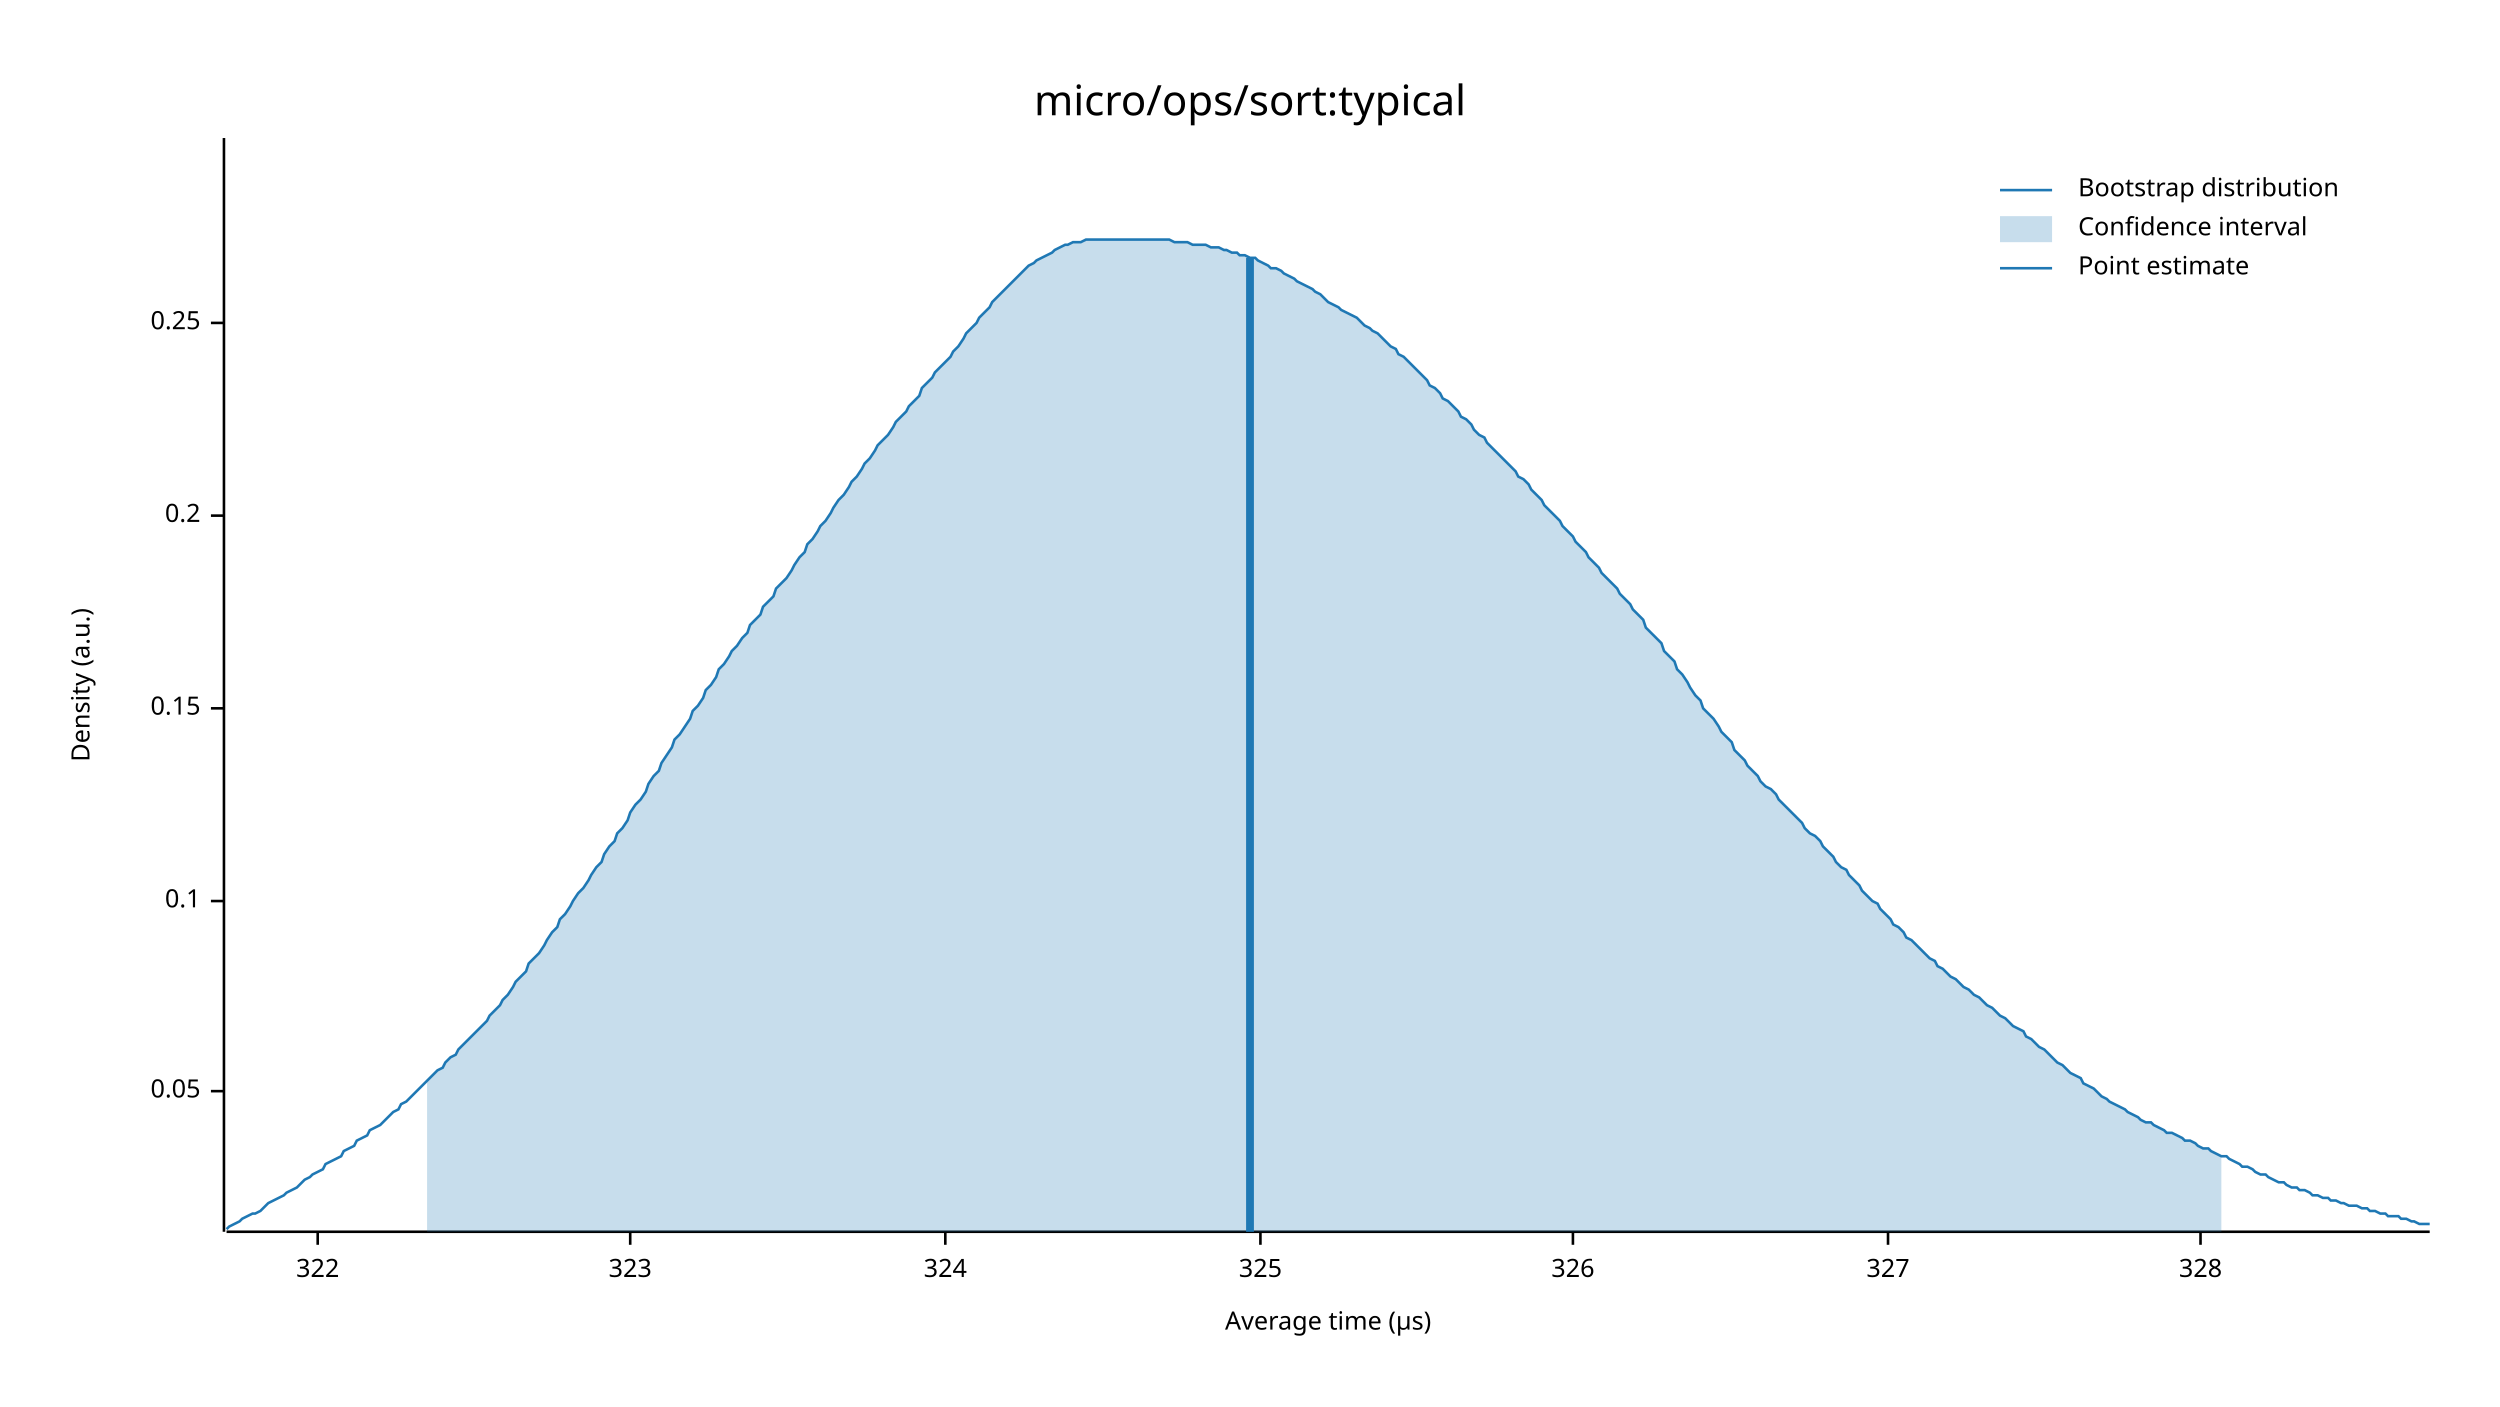
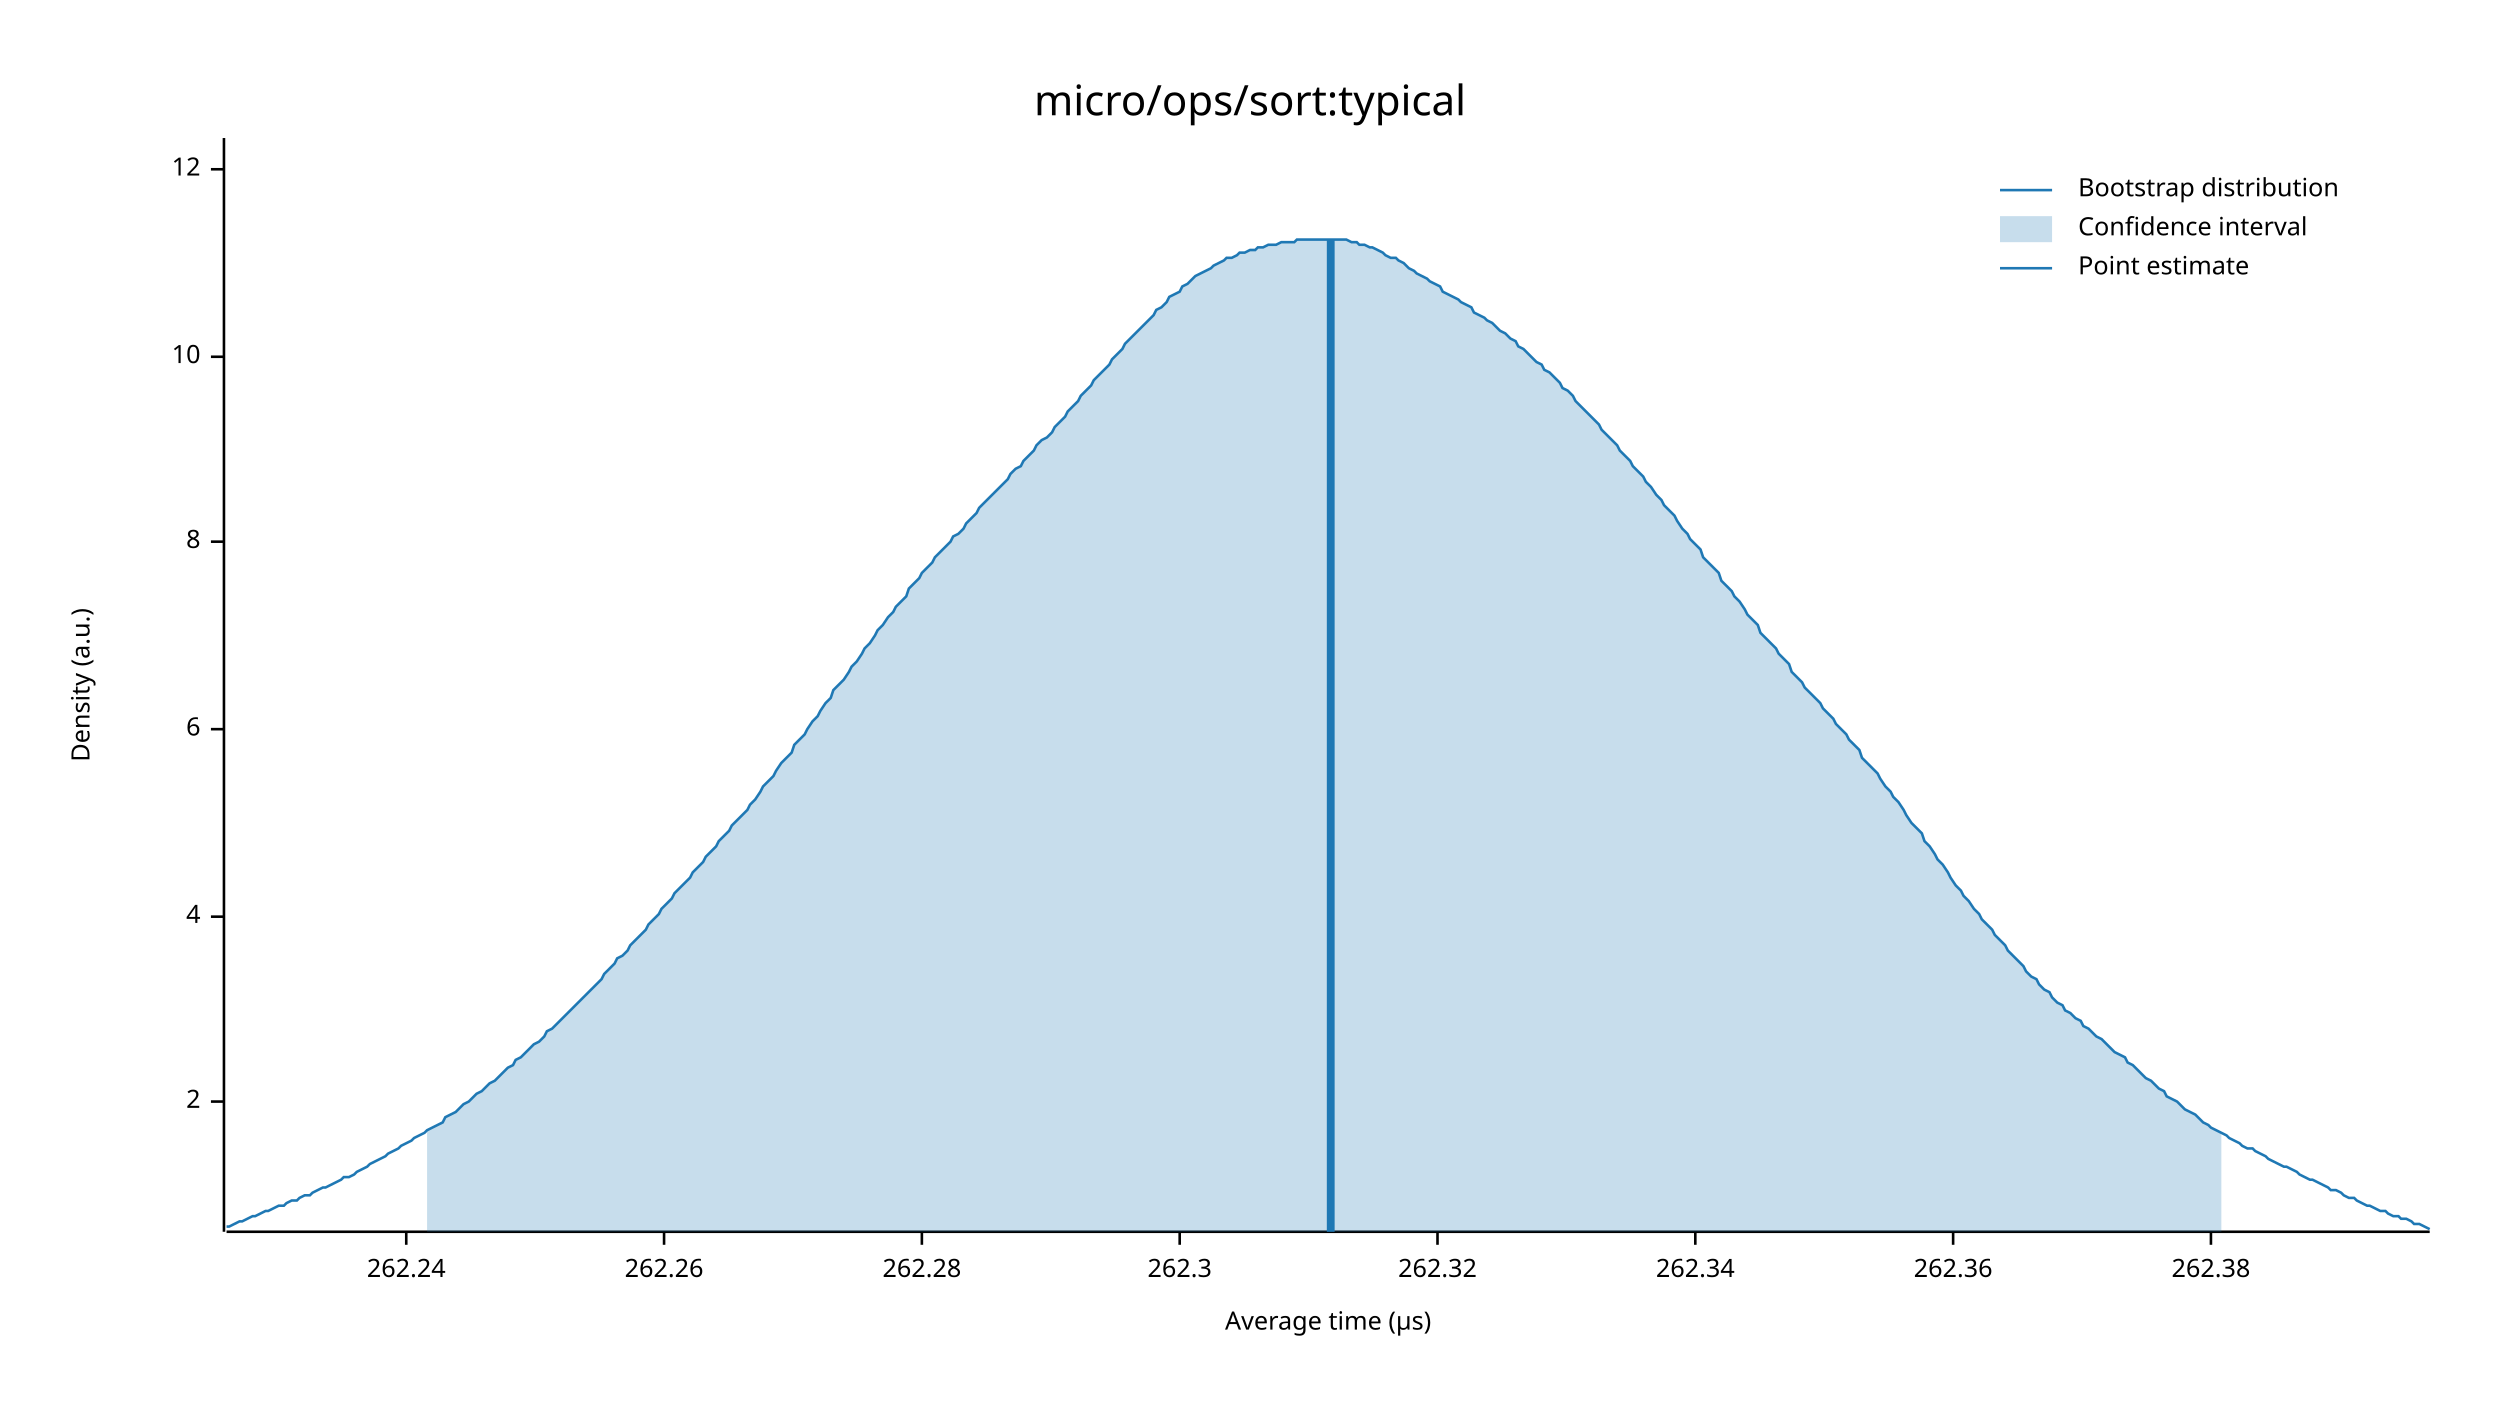
<svg xmlns="http://www.w3.org/2000/svg" width="960" height="540" viewBox="0 0 960 540">
  <text x="480" y="32" dy="0.76em" text-anchor="middle" font-family="sans-serif" font-size="16.129" opacity="1" fill="#000000">
micro/ops/sort:typical
</text>
  <text x="27" y="263" dy="0.76em" text-anchor="middle" font-family="sans-serif" font-size="9.677" opacity="1" fill="#000000" transform="rotate(270, 27, 263)">
Density (a.u.)
</text>
  <text x="510" y="513" dy="-0.5ex" text-anchor="middle" font-family="sans-serif" font-size="9.677" opacity="1" fill="#000000">
Average time (µs)
</text>
  <polyline fill="none" opacity="1" stroke="#000000" stroke-width="1" points="86,53 86,473 " />
-   <text x="77" y="419" dy="0.5ex" text-anchor="end" font-family="sans-serif" font-size="9.677" opacity="1" fill="#000000">
- 0.05
+   <text x="77" y="423" dy="0.5ex" text-anchor="end" font-family="sans-serif" font-size="9.677" opacity="1" fill="#000000">
+ 2
</text>
-   <polyline fill="none" opacity="1" stroke="#000000" stroke-width="1" points="81,419 86,419 " />
-   <text x="77" y="346" dy="0.5ex" text-anchor="end" font-family="sans-serif" font-size="9.677" opacity="1" fill="#000000">
- 0.1
+   <polyline fill="none" opacity="1" stroke="#000000" stroke-width="1" points="81,423 86,423 " />
+   <text x="77" y="352" dy="0.5ex" text-anchor="end" font-family="sans-serif" font-size="9.677" opacity="1" fill="#000000">
+ 4
</text>
-   <polyline fill="none" opacity="1" stroke="#000000" stroke-width="1" points="81,346 86,346 " />
-   <text x="77" y="272" dy="0.5ex" text-anchor="end" font-family="sans-serif" font-size="9.677" opacity="1" fill="#000000">
- 0.15
+   <polyline fill="none" opacity="1" stroke="#000000" stroke-width="1" points="81,352 86,352 " />
+   <text x="77" y="280" dy="0.5ex" text-anchor="end" font-family="sans-serif" font-size="9.677" opacity="1" fill="#000000">
+ 6
</text>
-   <polyline fill="none" opacity="1" stroke="#000000" stroke-width="1" points="81,272 86,272 " />
-   <text x="77" y="198" dy="0.5ex" text-anchor="end" font-family="sans-serif" font-size="9.677" opacity="1" fill="#000000">
- 0.2
+   <polyline fill="none" opacity="1" stroke="#000000" stroke-width="1" points="81,280 86,280 " />
+   <text x="77" y="208" dy="0.5ex" text-anchor="end" font-family="sans-serif" font-size="9.677" opacity="1" fill="#000000">
+ 8
</text>
-   <polyline fill="none" opacity="1" stroke="#000000" stroke-width="1" points="81,198 86,198 " />
-   <text x="77" y="124" dy="0.5ex" text-anchor="end" font-family="sans-serif" font-size="9.677" opacity="1" fill="#000000">
- 0.25
+   <polyline fill="none" opacity="1" stroke="#000000" stroke-width="1" points="81,208 86,208 " />
+   <text x="77" y="137" dy="0.5ex" text-anchor="end" font-family="sans-serif" font-size="9.677" opacity="1" fill="#000000">
+ 10
</text>
-   <polyline fill="none" opacity="1" stroke="#000000" stroke-width="1" points="81,124 86,124 " />
+   <polyline fill="none" opacity="1" stroke="#000000" stroke-width="1" points="81,137 86,137 " />
+   <text x="77" y="65" dy="0.5ex" text-anchor="end" font-family="sans-serif" font-size="9.677" opacity="1" fill="#000000">
+ 12
+ </text>
+   <polyline fill="none" opacity="1" stroke="#000000" stroke-width="1" points="81,65 86,65 " />
  <polyline fill="none" opacity="1" stroke="#000000" stroke-width="1" points="87,473 933,473 " />
-   <text x="122" y="483" dy="0.76em" text-anchor="middle" font-family="sans-serif" font-size="9.677" opacity="1" fill="#000000">
- 322
+   <text x="156" y="483" dy="0.76em" text-anchor="middle" font-family="sans-serif" font-size="9.677" opacity="1" fill="#000000">
+ 262.24
</text>
-   <polyline fill="none" opacity="1" stroke="#000000" stroke-width="1" points="122,473 122,478 " />
-   <text x="242" y="483" dy="0.76em" text-anchor="middle" font-family="sans-serif" font-size="9.677" opacity="1" fill="#000000">
- 323
+   <polyline fill="none" opacity="1" stroke="#000000" stroke-width="1" points="156,473 156,478 " />
+   <text x="255" y="483" dy="0.76em" text-anchor="middle" font-family="sans-serif" font-size="9.677" opacity="1" fill="#000000">
+ 262.26
</text>
-   <polyline fill="none" opacity="1" stroke="#000000" stroke-width="1" points="242,473 242,478 " />
-   <text x="363" y="483" dy="0.76em" text-anchor="middle" font-family="sans-serif" font-size="9.677" opacity="1" fill="#000000">
- 324
+   <polyline fill="none" opacity="1" stroke="#000000" stroke-width="1" points="255,473 255,478 " />
+   <text x="354" y="483" dy="0.76em" text-anchor="middle" font-family="sans-serif" font-size="9.677" opacity="1" fill="#000000">
+ 262.28
</text>
-   <polyline fill="none" opacity="1" stroke="#000000" stroke-width="1" points="363,473 363,478 " />
-   <text x="484" y="483" dy="0.76em" text-anchor="middle" font-family="sans-serif" font-size="9.677" opacity="1" fill="#000000">
- 325
+   <polyline fill="none" opacity="1" stroke="#000000" stroke-width="1" points="354,473 354,478 " />
+   <text x="453" y="483" dy="0.76em" text-anchor="middle" font-family="sans-serif" font-size="9.677" opacity="1" fill="#000000">
+ 262.3
</text>
-   <polyline fill="none" opacity="1" stroke="#000000" stroke-width="1" points="484,473 484,478 " />
-   <text x="604" y="483" dy="0.76em" text-anchor="middle" font-family="sans-serif" font-size="9.677" opacity="1" fill="#000000">
- 326
+   <polyline fill="none" opacity="1" stroke="#000000" stroke-width="1" points="453,473 453,478 " />
+   <text x="552" y="483" dy="0.76em" text-anchor="middle" font-family="sans-serif" font-size="9.677" opacity="1" fill="#000000">
+ 262.32
</text>
-   <polyline fill="none" opacity="1" stroke="#000000" stroke-width="1" points="604,473 604,478 " />
-   <text x="725" y="483" dy="0.76em" text-anchor="middle" font-family="sans-serif" font-size="9.677" opacity="1" fill="#000000">
- 327
+   <polyline fill="none" opacity="1" stroke="#000000" stroke-width="1" points="552,473 552,478 " />
+   <text x="651" y="483" dy="0.76em" text-anchor="middle" font-family="sans-serif" font-size="9.677" opacity="1" fill="#000000">
+ 262.34
</text>
-   <polyline fill="none" opacity="1" stroke="#000000" stroke-width="1" points="725,473 725,478 " />
-   <text x="845" y="483" dy="0.76em" text-anchor="middle" font-family="sans-serif" font-size="9.677" opacity="1" fill="#000000">
- 328
+   <polyline fill="none" opacity="1" stroke="#000000" stroke-width="1" points="651,473 651,478 " />
+   <text x="750" y="483" dy="0.76em" text-anchor="middle" font-family="sans-serif" font-size="9.677" opacity="1" fill="#000000">
+ 262.36
</text>
-   <polyline fill="none" opacity="1" stroke="#000000" stroke-width="1" points="845,473 845,478 " />
-   <polyline fill="none" opacity="1" stroke="#1F78B4" stroke-width="1" points="87,472 88,471 90,470 92,469 93,468 95,467 97,466 98,466 100,465 102,463 103,462 105,461 107,460 109,459 110,458 112,457 114,456 115,455 117,453 119,452 120,451 122,450 124,449 125,447 127,446 129,445 131,444 132,442 134,441 136,440 137,438 139,437 141,436 142,434 144,433 146,432 148,430 149,429 151,427 153,426 154,424 156,423 158,421 159,420 161,418 163,416 164,415 166,413 168,411 170,410 171,408 173,406 175,405 176,403 178,401 180,399 181,398 183,396 185,394 187,392 188,390 190,388 192,386 193,384 195,382 197,379 198,377 200,375 202,373 203,370 205,368 207,366 209,363 210,361 212,358 214,356 215,353 217,351 219,348 220,346 222,343 224,341 226,338 227,336 229,333 231,331 232,328 234,325 236,323 237,320 239,318 241,315 242,312 244,309 246,307 248,304 249,301 251,298 253,296 254,293 256,290 258,287 259,284 261,282 263,279 265,276 266,273 268,271 270,268 271,265 273,263 275,260 276,257 278,255 280,252 281,250 283,248 285,245 287,243 288,240 290,238 292,236 293,233 295,231 297,229 298,226 300,224 302,222 304,219 305,217 307,214 309,212 310,209 312,207 314,204 315,202 317,200 319,197 320,195 322,192 324,190 326,187 327,185 329,183 331,180 332,178 334,176 336,173 337,171 339,169 341,167 343,164 344,162 346,160 348,158 349,156 351,154 353,152 354,149 356,147 358,145 359,143 361,141 363,139 365,137 366,135 368,133 370,130 371,128 373,126 375,124 376,122 378,120 380,118 381,116 383,114 385,112 387,110 388,109 390,107 392,105 393,104 395,102 397,101 398,100 400,99 402,98 404,97 405,96 407,95 409,94 410,94 412,93 414,93 415,93 417,92 419,92 420,92 422,92 424,92 426,92 427,92 429,92 431,92 432,92 434,92 436,92 437,92 439,92 441,92 443,92 444,92 446,92 448,92 449,92 451,93 453,93 454,93 456,93 458,94 459,94 461,94 463,94 465,95 466,95 468,95 470,96 471,96 473,97 475,97 476,98 478,98 480,99 482,99 483,100 485,101 487,102 488,103 490,103 492,104 493,105 495,106 497,107 498,108 500,109 502,110 504,111 505,112 507,113 509,115 510,116 512,117 514,118 515,119 517,120 519,121 521,122 522,123 524,125 526,126 527,127 529,128 531,130 532,131 534,133 536,134 537,136 539,137 541,139 543,141 544,142 546,144 548,146 549,148 551,149 553,151 554,153 556,154 558,156 560,158 561,160 563,161 565,163 566,165 568,167 570,168 571,170 573,172 575,174 576,175 578,177 580,179 582,181 583,183 585,184 587,186 588,188 590,190 592,192 593,194 595,196 597,198 599,200 600,202 602,204 604,206 605,208 607,210 609,212 610,214 612,216 614,218 615,220 617,222 619,224 621,226 622,228 624,230 626,232 627,234 629,236 631,238 632,241 634,243 636,245 638,247 639,250 641,252 643,254 644,257 646,259 648,262 649,264 651,267 653,269 654,272 656,274 658,276 660,279 661,281 663,283 665,285 666,288 668,290 670,292 671,294 673,296 675,298 676,300 678,302 680,303 682,305 683,307 685,309 687,311 688,312 690,314 692,316 693,318 695,320 697,321 699,323 700,325 702,327 704,329 705,331 707,333 709,334 710,336 712,338 714,340 715,342 717,344 719,346 721,347 722,349 724,351 726,353 727,355 729,356 731,358 732,360 734,361 736,363 738,365 739,366 741,368 743,369 744,371 746,372 748,374 749,375 751,376 753,378 754,379 756,380 758,382 760,383 761,384 763,386 765,387 766,388 768,390 770,391 771,392 773,394 775,395 777,396 778,398 780,399 782,401 783,402 785,403 787,405 788,406 790,408 792,409 793,410 795,412 797,413 799,414 800,416 802,417 804,418 805,419 807,421 809,422 810,423 812,424 814,425 816,426 817,427 819,428 821,429 822,430 824,431 826,431 827,432 829,433 831,434 832,435 834,435 836,436 838,437 839,438 841,438 843,439 844,440 846,441 848,441 849,442 851,443 853,444 855,444 856,445 858,446 860,447 861,448 863,448 865,449 866,450 868,451 870,451 871,452 873,453 875,454 877,454 878,455 880,456 882,456 883,457 885,457 887,458 888,459 890,459 892,460 894,460 895,461 897,461 899,462 900,462 902,463 904,463 905,463 907,464 909,464 910,465 912,465 914,466 916,466 917,467 919,467 921,467 922,468 924,468 926,469 927,469 929,470 931,470 933,470 " />
-   <polygon opacity="0.25" fill="#1F78B4" points="164,415 166,413 168,411 170,410 171,408 173,406 175,405 176,403 178,401 180,399 181,398 183,396 185,394 187,392 188,390 190,388 192,386 193,384 195,382 197,379 198,377 200,375 202,373 203,370 205,368 207,366 209,363 210,361 212,358 214,356 215,353 217,351 219,348 220,346 222,343 224,341 226,338 227,336 229,333 231,331 232,328 234,325 236,323 237,320 239,318 241,315 242,312 244,309 246,307 248,304 249,301 251,298 253,296 254,293 256,290 258,287 259,284 261,282 263,279 265,276 266,273 268,271 270,268 271,265 273,263 275,260 276,257 278,255 280,252 281,250 283,248 285,245 287,243 288,240 290,238 292,236 293,233 295,231 297,229 298,226 300,224 302,222 304,219 305,217 307,214 309,212 310,209 312,207 314,204 315,202 317,200 319,197 320,195 322,192 324,190 326,187 327,185 329,183 331,180 332,178 334,176 336,173 337,171 339,169 341,167 343,164 344,162 346,160 348,158 349,156 351,154 353,152 354,149 356,147 358,145 359,143 361,141 363,139 365,137 366,135 368,133 370,130 371,128 373,126 375,124 376,122 378,120 380,118 381,116 383,114 385,112 387,110 388,109 390,107 392,105 393,104 395,102 397,101 398,100 400,99 402,98 404,97 405,96 407,95 409,94 410,94 412,93 414,93 415,93 417,92 419,92 420,92 422,92 424,92 426,92 427,92 429,92 431,92 432,92 434,92 436,92 437,92 439,92 441,92 443,92 444,92 446,92 448,92 449,92 451,93 453,93 454,93 456,93 458,94 459,94 461,94 463,94 465,95 466,95 468,95 470,96 471,96 473,97 475,97 476,98 478,98 480,99 482,99 483,100 485,101 487,102 488,103 490,103 492,104 493,105 495,106 497,107 498,108 500,109 502,110 504,111 505,112 507,113 509,115 510,116 512,117 514,118 515,119 517,120 519,121 521,122 522,123 524,125 526,126 527,127 529,128 531,130 532,131 534,133 536,134 537,136 539,137 541,139 543,141 544,142 546,144 548,146 549,148 551,149 553,151 554,153 556,154 558,156 560,158 561,160 563,161 565,163 566,165 568,167 570,168 571,170 573,172 575,174 576,175 578,177 580,179 582,181 583,183 585,184 587,186 588,188 590,190 592,192 593,194 595,196 597,198 599,200 600,202 602,204 604,206 605,208 607,210 609,212 610,214 612,216 614,218 615,220 617,222 619,224 621,226 622,228 624,230 626,232 627,234 629,236 631,238 632,241 634,243 636,245 638,247 639,250 641,252 643,254 644,257 646,259 648,262 649,264 651,267 653,269 654,272 656,274 658,276 660,279 661,281 663,283 665,285 666,288 668,290 670,292 671,294 673,296 675,298 676,300 678,302 680,303 682,305 683,307 685,309 687,311 688,312 690,314 692,316 693,318 695,320 697,321 699,323 700,325 702,327 704,329 705,331 707,333 709,334 710,336 712,338 714,340 715,342 717,344 719,346 721,347 722,349 724,351 726,353 727,355 729,356 731,358 732,360 734,361 736,363 738,365 739,366 741,368 743,369 744,371 746,372 748,374 749,375 751,376 753,378 754,379 756,380 758,382 760,383 761,384 763,386 765,387 766,388 768,390 770,391 771,392 773,394 775,395 777,396 778,398 780,399 782,401 783,402 785,403 787,405 788,406 790,408 792,409 793,410 795,412 797,413 799,414 800,416 802,417 804,418 805,419 807,421 809,422 810,423 812,424 814,425 816,426 817,427 819,428 821,429 822,430 824,431 826,431 827,432 829,433 831,434 832,435 834,435 836,436 838,437 839,438 841,438 843,439 844,440 846,441 848,441 849,442 851,443 853,444 853,473 164,473 " />
-   <polyline fill="none" opacity="1" stroke="#1F78B4" stroke-width="3" points="480,473 480,99 " />
+   <polyline fill="none" opacity="1" stroke="#000000" stroke-width="1" points="750,473 750,478 " />
+   <text x="849" y="483" dy="0.76em" text-anchor="middle" font-family="sans-serif" font-size="9.677" opacity="1" fill="#000000">
+ 262.38
+ </text>
+   <polyline fill="none" opacity="1" stroke="#000000" stroke-width="1" points="849,473 849,478 " />
+   <polyline fill="none" opacity="1" stroke="#1F78B4" stroke-width="1" points="87,471 88,471 90,470 92,469 93,469 95,468 97,467 98,467 100,466 102,465 103,465 105,464 107,463 109,463 110,462 112,461 114,461 115,460 117,459 119,459 120,458 122,457 124,456 125,456 127,455 129,454 131,453 132,452 134,452 136,451 137,450 139,449 141,448 142,447 144,446 146,445 148,444 149,443 151,442 153,441 154,440 156,439 158,438 159,437 161,436 163,435 164,434 166,433 168,432 170,431 171,429 173,428 175,427 176,426 178,424 180,423 181,422 183,420 185,419 187,417 188,416 190,415 192,413 193,412 195,410 197,409 198,407 200,406 202,404 203,403 205,401 207,400 209,398 210,396 212,395 214,393 215,392 217,390 219,388 220,387 222,385 224,383 226,381 227,380 229,378 231,376 232,374 234,372 236,370 237,368 239,367 241,365 242,363 244,361 246,359 248,357 249,355 251,353 253,351 254,349 256,347 258,345 259,343 261,341 263,339 265,337 266,335 268,333 270,331 271,329 273,327 275,325 276,323 278,321 280,319 281,317 283,315 285,313 287,311 288,309 290,307 292,304 293,302 295,300 297,298 298,296 300,293 302,291 304,289 305,286 307,284 309,282 310,280 312,277 314,275 315,273 317,270 319,268 320,265 322,263 324,261 326,258 327,256 329,254 331,251 332,249 334,247 336,244 337,242 339,240 341,237 343,235 344,233 346,231 348,229 349,226 351,224 353,222 354,220 356,218 358,216 359,214 361,212 363,210 365,208 366,206 368,205 370,203 371,201 373,199 375,197 376,195 378,193 380,191 381,190 383,188 385,186 387,184 388,182 390,180 392,179 393,177 395,175 397,173 398,171 400,169 402,168 404,166 405,164 407,162 409,160 410,158 412,156 414,154 415,152 417,150 419,148 420,146 422,144 424,142 426,140 427,138 429,136 431,134 432,132 434,130 436,128 437,127 439,125 441,123 443,121 444,119 446,118 448,116 449,114 451,113 453,112 454,110 456,109 458,107 459,106 461,105 463,104 465,103 466,102 468,101 470,100 471,99 473,99 475,98 476,97 478,97 480,96 482,96 483,95 485,95 487,94 488,94 490,94 492,93 493,93 495,93 497,93 498,92 500,92 502,92 504,92 505,92 507,92 509,92 510,92 512,92 514,92 515,92 517,92 519,93 521,93 522,94 524,94 526,95 527,95 529,96 531,97 532,98 534,99 536,99 537,100 539,101 541,103 543,104 544,105 546,106 548,107 549,108 551,109 553,110 554,112 556,113 558,114 560,115 561,116 563,117 565,118 566,120 568,121 570,122 571,123 573,124 575,126 576,127 578,128 580,130 582,131 583,133 585,134 587,136 588,137 590,139 592,140 593,142 595,143 597,145 599,147 600,149 602,150 604,152 605,154 607,156 609,158 610,159 612,161 614,163 615,165 617,167 619,169 621,171 622,173 624,175 626,177 627,179 629,181 631,183 632,185 634,187 636,190 638,192 639,194 641,196 643,198 644,200 646,203 648,205 649,207 651,209 653,211 654,214 656,216 658,218 660,220 661,223 663,225 665,227 666,229 668,231 670,234 671,236 673,238 675,240 676,243 678,245 680,247 682,249 683,251 685,253 687,255 688,258 690,260 692,262 693,264 695,266 697,268 699,270 700,272 702,274 704,276 705,278 707,280 709,282 710,284 712,286 714,288 715,291 717,293 719,295 721,297 722,299 724,302 726,304 727,306 729,308 731,311 732,313 734,316 736,318 738,320 739,323 741,325 743,328 744,330 746,332 748,335 749,337 751,340 753,342 754,344 756,346 758,349 760,351 761,353 763,355 765,357 766,359 768,361 770,363 771,365 773,367 775,369 777,371 778,373 780,375 782,376 783,378 785,380 787,381 788,383 790,385 792,386 793,388 795,389 797,391 799,392 800,394 802,395 804,397 805,398 807,399 809,401 810,402 812,404 814,405 816,406 817,408 819,409 821,411 822,412 824,414 826,415 827,416 829,418 831,419 832,421 834,422 836,423 838,425 839,426 841,427 843,428 844,429 846,431 848,432 849,433 851,434 853,435 855,436 856,437 858,438 860,439 861,440 863,441 865,441 866,442 868,443 870,444 871,445 873,446 875,447 877,448 878,448 880,449 882,450 883,451 885,452 887,453 888,453 890,454 892,455 894,456 895,457 897,457 899,458 900,459 902,460 904,460 905,461 907,462 909,463 910,463 912,464 914,465 916,465 917,466 919,467 921,467 922,468 924,468 926,469 927,470 929,470 931,471 933,472 " />
+   <polygon opacity="0.25" fill="#1F78B4" points="164,434 166,433 168,432 170,431 171,429 173,428 175,427 176,426 178,424 180,423 181,422 183,420 185,419 187,417 188,416 190,415 192,413 193,412 195,410 197,409 198,407 200,406 202,404 203,403 205,401 207,400 209,398 210,396 212,395 214,393 215,392 217,390 219,388 220,387 222,385 224,383 226,381 227,380 229,378 231,376 232,374 234,372 236,370 237,368 239,367 241,365 242,363 244,361 246,359 248,357 249,355 251,353 253,351 254,349 256,347 258,345 259,343 261,341 263,339 265,337 266,335 268,333 270,331 271,329 273,327 275,325 276,323 278,321 280,319 281,317 283,315 285,313 287,311 288,309 290,307 292,304 293,302 295,300 297,298 298,296 300,293 302,291 304,289 305,286 307,284 309,282 310,280 312,277 314,275 315,273 317,270 319,268 320,265 322,263 324,261 326,258 327,256 329,254 331,251 332,249 334,247 336,244 337,242 339,240 341,237 343,235 344,233 346,231 348,229 349,226 351,224 353,222 354,220 356,218 358,216 359,214 361,212 363,210 365,208 366,206 368,205 370,203 371,201 373,199 375,197 376,195 378,193 380,191 381,190 383,188 385,186 387,184 388,182 390,180 392,179 393,177 395,175 397,173 398,171 400,169 402,168 404,166 405,164 407,162 409,160 410,158 412,156 414,154 415,152 417,150 419,148 420,146 422,144 424,142 426,140 427,138 429,136 431,134 432,132 434,130 436,128 437,127 439,125 441,123 443,121 444,119 446,118 448,116 449,114 451,113 453,112 454,110 456,109 458,107 459,106 461,105 463,104 465,103 466,102 468,101 470,100 471,99 473,99 475,98 476,97 478,97 480,96 482,96 483,95 485,95 487,94 488,94 490,94 492,93 493,93 495,93 497,93 498,92 500,92 502,92 504,92 505,92 507,92 509,92 510,92 512,92 514,92 515,92 517,92 519,93 521,93 522,94 524,94 526,95 527,95 529,96 531,97 532,98 534,99 536,99 537,100 539,101 541,103 543,104 544,105 546,106 548,107 549,108 551,109 553,110 554,112 556,113 558,114 560,115 561,116 563,117 565,118 566,120 568,121 570,122 571,123 573,124 575,126 576,127 578,128 580,130 582,131 583,133 585,134 587,136 588,137 590,139 592,140 593,142 595,143 597,145 599,147 600,149 602,150 604,152 605,154 607,156 609,158 610,159 612,161 614,163 615,165 617,167 619,169 621,171 622,173 624,175 626,177 627,179 629,181 631,183 632,185 634,187 636,190 638,192 639,194 641,196 643,198 644,200 646,203 648,205 649,207 651,209 653,211 654,214 656,216 658,218 660,220 661,223 663,225 665,227 666,229 668,231 670,234 671,236 673,238 675,240 676,243 678,245 680,247 682,249 683,251 685,253 687,255 688,258 690,260 692,262 693,264 695,266 697,268 699,270 700,272 702,274 704,276 705,278 707,280 709,282 710,284 712,286 714,288 715,291 717,293 719,295 721,297 722,299 724,302 726,304 727,306 729,308 731,311 732,313 734,316 736,318 738,320 739,323 741,325 743,328 744,330 746,332 748,335 749,337 751,340 753,342 754,344 756,346 758,349 760,351 761,353 763,355 765,357 766,359 768,361 770,363 771,365 773,367 775,369 777,371 778,373 780,375 782,376 783,378 785,380 787,381 788,383 790,385 792,386 793,388 795,389 797,391 799,392 800,394 802,395 804,397 805,398 807,399 809,401 810,402 812,404 814,405 816,406 817,408 819,409 821,411 822,412 824,414 826,415 827,416 829,418 831,419 832,421 834,422 836,423 838,425 839,426 841,427 843,428 844,429 846,431 848,432 849,433 851,434 853,435 853,473 164,473 " />
+   <polyline fill="none" opacity="1" stroke="#1F78B4" stroke-width="3" points="511,473 511,92 " />
  <text x="798" y="68" dy="0.76em" text-anchor="start" font-family="sans-serif" font-size="9.677" opacity="1" fill="#000000">
Bootstrap distribution
</text>
  <text x="798" y="83" dy="0.76em" text-anchor="start" font-family="sans-serif" font-size="9.677" opacity="1" fill="#000000">
Confidence interval
</text>
  <text x="798" y="98" dy="0.76em" text-anchor="start" font-family="sans-serif" font-size="9.677" opacity="1" fill="#000000">
Point estimate
</text>
  <polyline fill="none" opacity="1" stroke="#1F78B4" stroke-width="1" points="768,73 788,73 " />
  <rect x="768" y="83" width="20" height="10" opacity="0.25" fill="#1F78B4" stroke="none" />
  <polyline fill="none" opacity="1" stroke="#1F78B4" stroke-width="1" points="768,103 788,103 " />
</svg>
